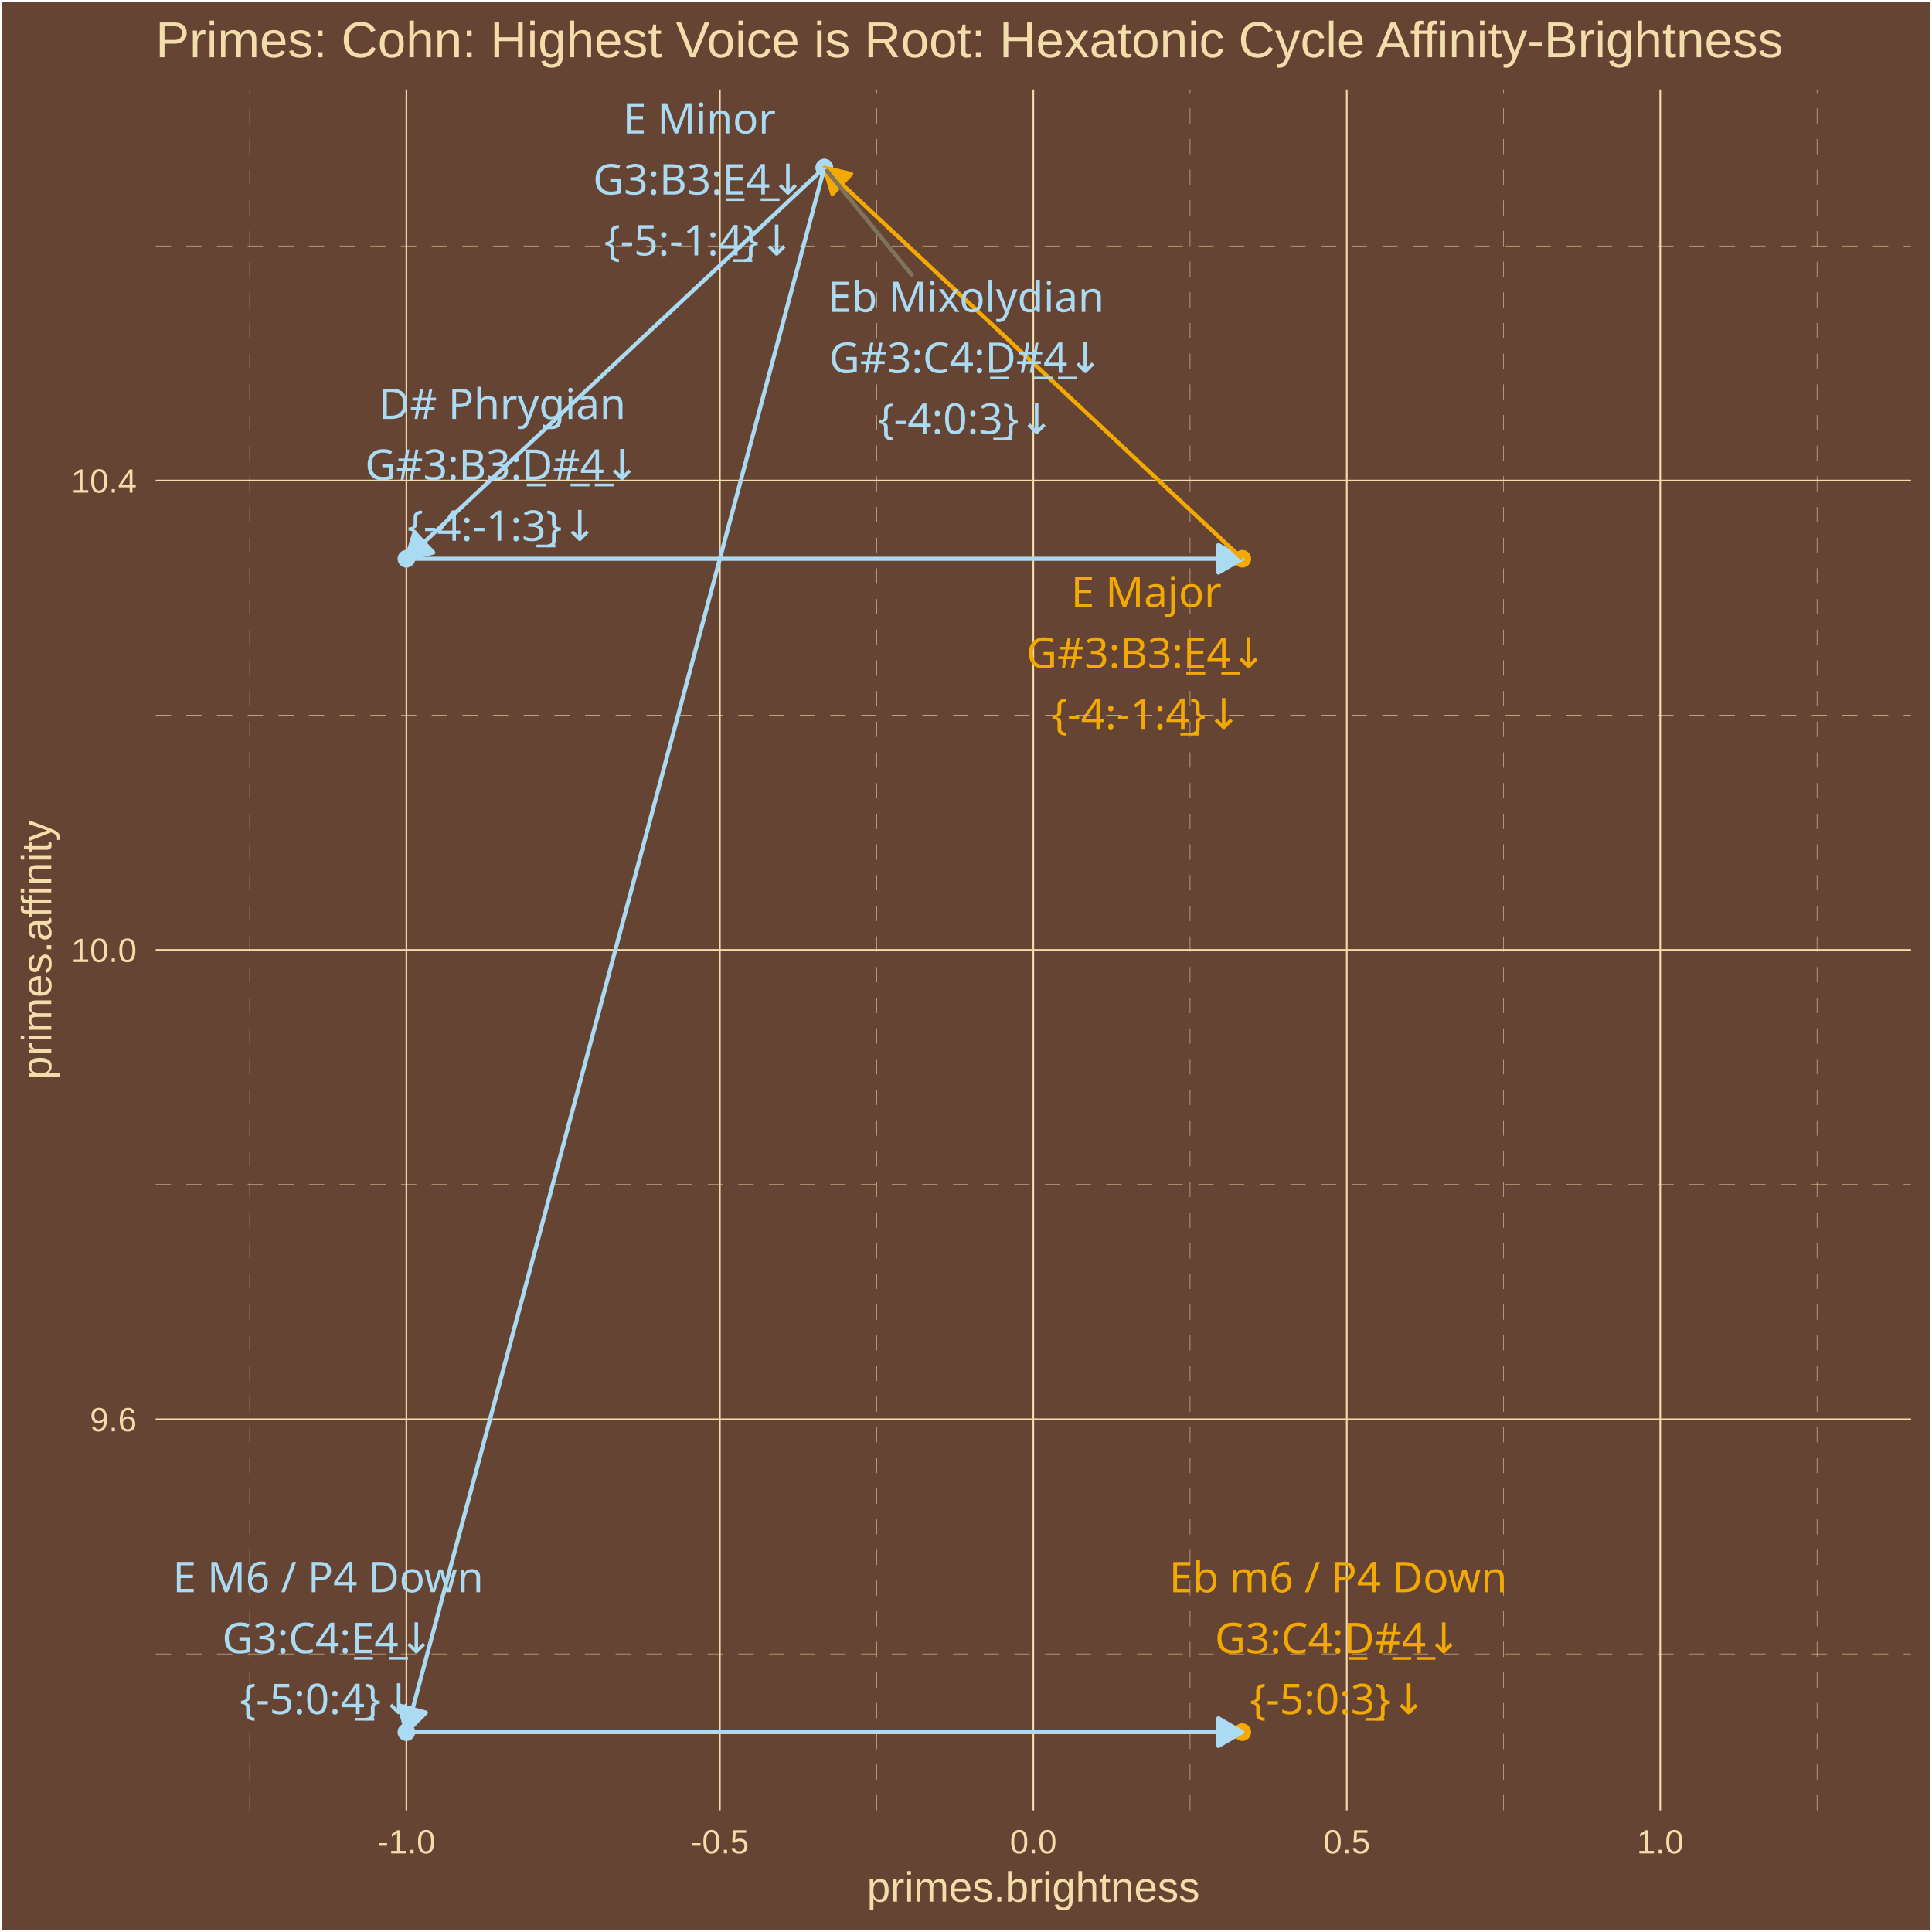
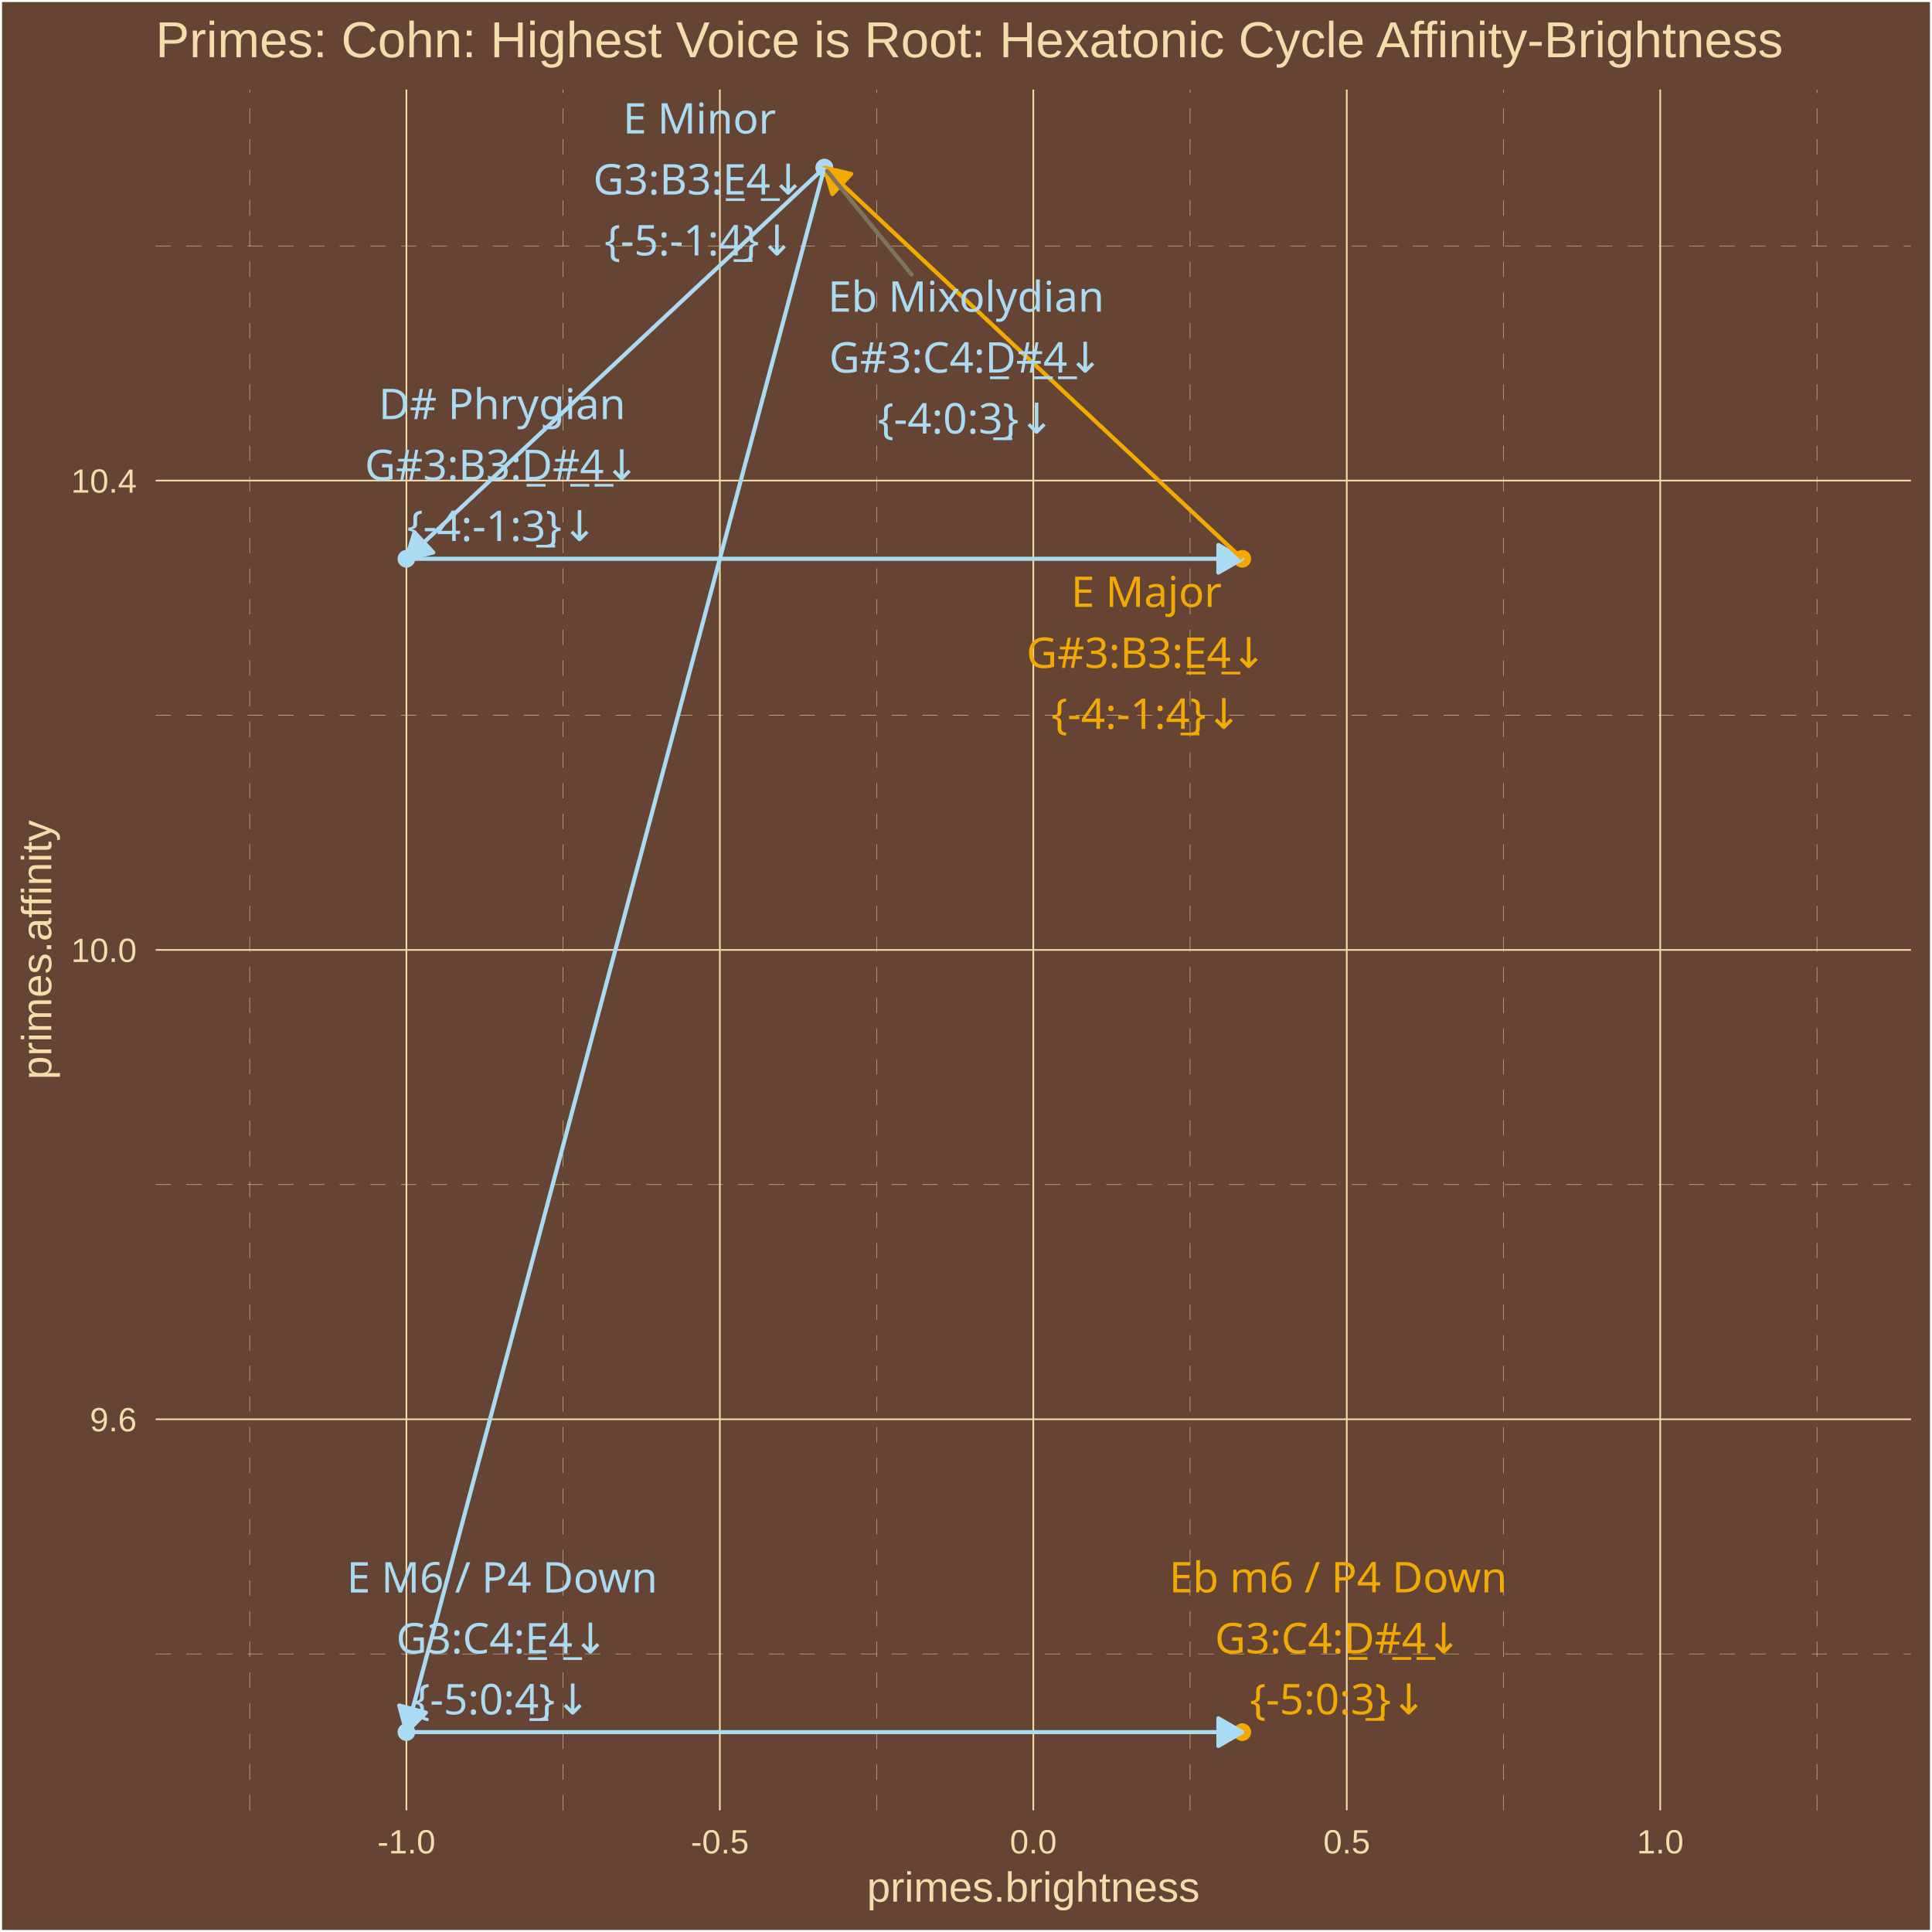
<svg xmlns="http://www.w3.org/2000/svg" class="svglite" width="504.00pt" height="504.00pt" viewBox="0 0 504.00 504.00">
  <defs>
    <style type="text/css">
    .svglite line, .svglite polyline, .svglite polygon, .svglite path, .svglite rect, .svglite circle {
      fill: none;
      stroke: #000000;
      stroke-linecap: round;
      stroke-linejoin: round;
      stroke-miterlimit: 10.00;
    }
    .svglite text {
      white-space: pre;
    }
  </style>
  </defs>
  <rect width="100%" height="100%" style="stroke: none; fill: #664433;" />
  <defs>
    <clipPath id="cpMC4wMHw1MDQuMDB8MC4wMHw1MDQuMDA=">
      <rect x="0.00" y="0.00" width="504.00" height="504.00" />
    </clipPath>
  </defs>
  <g clip-path="url(#cpMC4wMHw1MDQuMDB8MC4wMHw1MDQuMDA=)">
    <rect x="0.00" y="-0" width="504.00" height="504.00" style="stroke-width: 1.07; stroke: #FFFFFF; fill: #664433;" />
  </g>
  <defs>
    <clipPath id="cpNDAuNjB8NDk4LjUyfDIzLjM0fDQ3Mi4yNw==">
      <rect x="40.60" y="23.34" width="457.92" height="448.93" />
    </clipPath>
  </defs>
  <g clip-path="url(#cpNDAuNjB8NDk4LjUyfDIzLjM0fDQ3Mi4yNw==)">
    <rect x="40.60" y="23.34" width="457.92" height="448.93" style="stroke-width: 1.07; stroke: none; fill: #664433;" />
    <polyline points="40.60,431.45 498.52,431.45 " style="stroke-width: 0.11; stroke: #F3DDAB; stroke-dasharray: 4.00,4.00; stroke-linecap: butt;" />
    <polyline points="40.60,309.02 498.52,309.02 " style="stroke-width: 0.11; stroke: #F3DDAB; stroke-dasharray: 4.00,4.00; stroke-linecap: butt;" />
    <polyline points="40.60,186.58 498.52,186.58 " style="stroke-width: 0.11; stroke: #F3DDAB; stroke-dasharray: 4.00,4.00; stroke-linecap: butt;" />
    <polyline points="40.60,64.15 498.52,64.15 " style="stroke-width: 0.11; stroke: #F3DDAB; stroke-dasharray: 4.00,4.00; stroke-linecap: butt;" />
    <polyline points="65.14,472.27 65.14,23.34 " style="stroke-width: 0.11; stroke: #F3DDAB; stroke-dasharray: 4.00,4.00; stroke-linecap: butt;" />
    <polyline points="146.91,472.27 146.91,23.34 " style="stroke-width: 0.11; stroke: #F3DDAB; stroke-dasharray: 4.00,4.00; stroke-linecap: butt;" />
    <polyline points="228.68,472.27 228.68,23.34 " style="stroke-width: 0.11; stroke: #F3DDAB; stroke-dasharray: 4.00,4.00; stroke-linecap: butt;" />
    <polyline points="310.45,472.27 310.45,23.34 " style="stroke-width: 0.11; stroke: #F3DDAB; stroke-dasharray: 4.00,4.00; stroke-linecap: butt;" />
    <polyline points="392.22,472.27 392.22,23.34 " style="stroke-width: 0.11; stroke: #F3DDAB; stroke-dasharray: 4.00,4.00; stroke-linecap: butt;" />
    <polyline points="473.99,472.27 473.99,23.34 " style="stroke-width: 0.11; stroke: #F3DDAB; stroke-dasharray: 4.00,4.00; stroke-linecap: butt;" />
    <polyline points="40.60,370.24 498.52,370.24 " style="stroke-width: 0.43; stroke: #F3DDAB; stroke-linecap: butt;" />
    <polyline points="40.60,247.80 498.52,247.80 " style="stroke-width: 0.43; stroke: #F3DDAB; stroke-linecap: butt;" />
    <polyline points="40.60,125.37 498.52,125.37 " style="stroke-width: 0.43; stroke: #F3DDAB; stroke-linecap: butt;" />
    <polyline points="106.02,472.27 106.02,23.34 " style="stroke-width: 0.43; stroke: #F3DDAB; stroke-linecap: butt;" />
    <polyline points="187.79,472.27 187.79,23.34 " style="stroke-width: 0.43; stroke: #F3DDAB; stroke-linecap: butt;" />
    <polyline points="269.56,472.27 269.56,23.34 " style="stroke-width: 0.43; stroke: #F3DDAB; stroke-linecap: butt;" />
    <polyline points="351.33,472.27 351.33,23.34 " style="stroke-width: 0.43; stroke: #F3DDAB; stroke-linecap: butt;" />
    <polyline points="433.10,472.27 433.10,23.34 " style="stroke-width: 0.43; stroke: #F3DDAB; stroke-linecap: butt;" />
    <circle cx="215.05" cy="43.74" r="1.95" style="stroke-width: 0.71; stroke: #ABDAF3; fill: #ABDAF3;" />
    <circle cx="106.02" cy="145.77" r="1.95" style="stroke-width: 0.71; stroke: #ABDAF3; fill: #ABDAF3;" />
    <circle cx="324.08" cy="145.77" r="1.95" style="stroke-width: 0.71; stroke: #F3A904; fill: #F3A904;" />
    <circle cx="215.05" cy="43.74" r="1.95" style="stroke-width: 0.71; stroke: #ABDAF3; fill: #ABDAF3;" />
    <circle cx="106.02" cy="451.86" r="1.95" style="stroke-width: 0.71; stroke: #ABDAF3; fill: #ABDAF3;" />
    <circle cx="324.08" cy="451.86" r="1.95" style="stroke-width: 0.71; stroke: #F3A904; fill: #F3A904;" />
    <line x1="215.05" y1="43.74" x2="106.02" y2="145.77" style="stroke-width: 1.07; stroke: #ABDAF3; stroke-linecap: butt;" />
    <polygon points="108.11,138.88 106.02,145.77 113.03,144.14 " style="stroke-width: 1.07; stroke: #ABDAF3; stroke-linecap: butt; fill: #ABDAF3;" />
    <line x1="106.02" y1="145.77" x2="324.08" y2="145.77" style="stroke-width: 1.07; stroke: #ABDAF3; stroke-linecap: butt;" />
    <polygon points="317.84,149.37 324.08,145.77 317.84,142.17 " style="stroke-width: 1.07; stroke: #ABDAF3; stroke-linecap: butt; fill: #ABDAF3;" />
    <line x1="324.08" y1="145.77" x2="215.05" y2="43.74" style="stroke-width: 1.07; stroke: #F3A904; stroke-linecap: butt;" />
    <polygon points="222.06,45.37 215.05,43.74 217.14,50.63 " style="stroke-width: 1.07; stroke: #F3A904; stroke-linecap: butt; fill: #F3A904;" />
    <line x1="215.05" y1="43.74" x2="106.02" y2="451.86" style="stroke-width: 1.07; stroke: #ABDAF3; stroke-linecap: butt;" />
    <polygon points="104.15,444.91 106.02,451.86 111.11,446.77 " style="stroke-width: 1.07; stroke: #ABDAF3; stroke-linecap: butt; fill: #ABDAF3;" />
    <line x1="106.02" y1="451.86" x2="324.08" y2="451.86" style="stroke-width: 1.07; stroke: #ABDAF3; stroke-linecap: butt;" />
    <polygon points="317.84,455.46 324.08,451.86 317.84,448.26 " style="stroke-width: 1.07; stroke: #ABDAF3; stroke-linecap: butt; fill: #ABDAF3;" />
-     <line x1="237.84" y1="71.68" x2="215.75" y2="44.60" style="stroke-width: 1.07; stroke: #7F745A;" />
-     <text x="252.01" y="81.38" text-anchor="middle" style="font-size: 11.04px;fill: #ABDAF3; font-family: &quot;Arial Unicode MS&quot;;" textLength="68.66px" lengthAdjust="spacingAndGlyphs">Eb Mixolydian</text>
-     <text x="252.01" y="97.28" text-anchor="middle" style="font-size: 11.04px;fill: #ABDAF3; font-family: &quot;Arial Unicode MS&quot;;" textLength="69.18px" lengthAdjust="spacingAndGlyphs">G#3:C4:D̲#̲4̲↓</text>
-     <text x="252.01" y="113.18" text-anchor="middle" style="font-size: 11.04px;fill: #ABDAF3; font-family: &quot;Arial Unicode MS&quot;;" textLength="43.44px" lengthAdjust="spacingAndGlyphs">{-4:0:3̲}↓</text>
-     <text x="131.05" y="109.29" text-anchor="middle" style="font-size: 11.04px;fill: #ABDAF3; font-family: &quot;Arial Unicode MS&quot;;" textLength="60.70px" lengthAdjust="spacingAndGlyphs">D# Phrygian</text>
-     <text x="131.05" y="125.18" text-anchor="middle" style="font-size: 11.04px;fill: #ABDAF3; font-family: &quot;Arial Unicode MS&quot;;" textLength="68.57px" lengthAdjust="spacingAndGlyphs">G#3:B3:D̲#̲4̲↓</text>
-     <text x="131.05" y="141.08" text-anchor="middle" style="font-size: 11.04px;fill: #ABDAF3; font-family: &quot;Arial Unicode MS&quot;;" textLength="47.12px" lengthAdjust="spacingAndGlyphs">{-4:-1:3̲}↓</text>
-     <text x="299.03" y="158.37" text-anchor="middle" style="font-size: 11.04px;fill: #F3A904; font-family: &quot;Arial Unicode MS&quot;;" textLength="41.07px" lengthAdjust="spacingAndGlyphs">E  Major</text>
-     <text x="299.03" y="174.27" text-anchor="middle" style="font-size: 11.04px;fill: #F3A904; font-family: &quot;Arial Unicode MS&quot;;" textLength="61.83px" lengthAdjust="spacingAndGlyphs">G#3:B3:E̲4̲↓</text>
-     <text x="299.03" y="190.16" text-anchor="middle" style="font-size: 11.04px;fill: #F3A904; font-family: &quot;Arial Unicode MS&quot;;" textLength="47.12px" lengthAdjust="spacingAndGlyphs">{-4:-1:4̲}↓</text>
-     <text x="182.42" y="34.83" text-anchor="middle" style="font-size: 11.04px;fill: #ABDAF3; font-family: &quot;Arial Unicode MS&quot;;" textLength="41.07px" lengthAdjust="spacingAndGlyphs">E  Minor</text>
-     <text x="182.42" y="50.73" text-anchor="middle" style="font-size: 11.04px;fill: #ABDAF3; font-family: &quot;Arial Unicode MS&quot;;" textLength="55.70px" lengthAdjust="spacingAndGlyphs">G3:B3:E̲4̲↓</text>
-     <text x="182.42" y="66.63" text-anchor="middle" style="font-size: 11.04px;fill: #ABDAF3; font-family: &quot;Arial Unicode MS&quot;;" textLength="47.12px" lengthAdjust="spacingAndGlyphs">{-5:-1:4̲}↓</text>
-     <text x="85.59" y="415.36" text-anchor="middle" style="font-size: 11.04px;fill: #ABDAF3; font-family: &quot;Arial Unicode MS&quot;;" textLength="82.77px" lengthAdjust="spacingAndGlyphs">E  M6 / P4 Down</text>
-     <text x="85.59" y="431.26" text-anchor="middle" style="font-size: 11.04px;fill: #ABDAF3; font-family: &quot;Arial Unicode MS&quot;;" textLength="56.30px" lengthAdjust="spacingAndGlyphs">G3:C4:E̲4̲↓</text>
-     <text x="85.59" y="447.16" text-anchor="middle" style="font-size: 11.04px;fill: #ABDAF3; font-family: &quot;Arial Unicode MS&quot;;" textLength="43.44px" lengthAdjust="spacingAndGlyphs">{-5:0:4̲}↓</text>
-     <text x="349.08" y="415.38" text-anchor="middle" style="font-size: 11.04px;fill: #F3A904; font-family: &quot;Arial Unicode MS&quot;;" textLength="85.84px" lengthAdjust="spacingAndGlyphs">Eb m6 / P4 Down</text>
-     <text x="349.08" y="431.28" text-anchor="middle" style="font-size: 11.04px;fill: #F3A904; font-family: &quot;Arial Unicode MS&quot;;" textLength="63.04px" lengthAdjust="spacingAndGlyphs">G3:C4:D̲#̲4̲↓</text>
-     <text x="349.08" y="447.18" text-anchor="middle" style="font-size: 11.04px;fill: #F3A904; font-family: &quot;Arial Unicode MS&quot;;" textLength="43.44px" lengthAdjust="spacingAndGlyphs">{-5:0:3̲}↓</text>
+     <line x1="237.80" y1="71.61" x2="215.75" y2="44.60" style="stroke-width: 1.07; stroke: #7F745A;" />
+     <text x="252.00" y="81.31" text-anchor="middle" style="font-size: 11.04px;fill: #ABDAF3; font-family: &quot;Arial Unicode MS&quot;;" textLength="68.66px" lengthAdjust="spacingAndGlyphs">Eb Mixolydian</text>
+     <text x="252.00" y="97.20" text-anchor="middle" style="font-size: 11.04px;fill: #ABDAF3; font-family: &quot;Arial Unicode MS&quot;;" textLength="69.18px" lengthAdjust="spacingAndGlyphs">G#3:C4:D̲#̲4̲↓</text>
+     <text x="252.00" y="113.10" text-anchor="middle" style="font-size: 11.04px;fill: #ABDAF3; font-family: &quot;Arial Unicode MS&quot;;" textLength="43.44px" lengthAdjust="spacingAndGlyphs">{-4:0:3̲}↓</text>
+     <text x="130.99" y="109.34" text-anchor="middle" style="font-size: 11.04px;fill: #ABDAF3; font-family: &quot;Arial Unicode MS&quot;;" textLength="60.70px" lengthAdjust="spacingAndGlyphs">D# Phrygian</text>
+     <text x="130.99" y="125.24" text-anchor="middle" style="font-size: 11.04px;fill: #ABDAF3; font-family: &quot;Arial Unicode MS&quot;;" textLength="68.57px" lengthAdjust="spacingAndGlyphs">G#3:B3:D̲#̲4̲↓</text>
+     <text x="130.99" y="141.13" text-anchor="middle" style="font-size: 11.04px;fill: #ABDAF3; font-family: &quot;Arial Unicode MS&quot;;" textLength="47.12px" lengthAdjust="spacingAndGlyphs">{-4:-1:3̲}↓</text>
+     <text x="299.06" y="158.33" text-anchor="middle" style="font-size: 11.04px;fill: #F3A904; font-family: &quot;Arial Unicode MS&quot;;" textLength="41.07px" lengthAdjust="spacingAndGlyphs">E  Major</text>
+     <text x="299.06" y="174.23" text-anchor="middle" style="font-size: 11.04px;fill: #F3A904; font-family: &quot;Arial Unicode MS&quot;;" textLength="61.83px" lengthAdjust="spacingAndGlyphs">G#3:B3:E̲4̲↓</text>
+     <text x="299.06" y="190.13" text-anchor="middle" style="font-size: 11.04px;fill: #F3A904; font-family: &quot;Arial Unicode MS&quot;;" textLength="47.12px" lengthAdjust="spacingAndGlyphs">{-4:-1:4̲}↓</text>
+     <text x="182.48" y="34.83" text-anchor="middle" style="font-size: 11.04px;fill: #ABDAF3; font-family: &quot;Arial Unicode MS&quot;;" textLength="41.07px" lengthAdjust="spacingAndGlyphs">E  Minor</text>
+     <text x="182.48" y="50.73" text-anchor="middle" style="font-size: 11.04px;fill: #ABDAF3; font-family: &quot;Arial Unicode MS&quot;;" textLength="55.70px" lengthAdjust="spacingAndGlyphs">G3:B3:E̲4̲↓</text>
+     <text x="182.48" y="66.63" text-anchor="middle" style="font-size: 11.04px;fill: #ABDAF3; font-family: &quot;Arial Unicode MS&quot;;" textLength="47.12px" lengthAdjust="spacingAndGlyphs">{-5:-1:4̲}↓</text>
+     <text x="130.99" y="415.44" text-anchor="middle" style="font-size: 11.04px;fill: #ABDAF3; font-family: &quot;Arial Unicode MS&quot;;" textLength="82.77px" lengthAdjust="spacingAndGlyphs">E  M6 / P4 Down</text>
+     <text x="130.99" y="431.33" text-anchor="middle" style="font-size: 11.04px;fill: #ABDAF3; font-family: &quot;Arial Unicode MS&quot;;" textLength="56.30px" lengthAdjust="spacingAndGlyphs">G3:C4:E̲4̲↓</text>
+     <text x="130.99" y="447.23" text-anchor="middle" style="font-size: 11.04px;fill: #ABDAF3; font-family: &quot;Arial Unicode MS&quot;;" textLength="43.44px" lengthAdjust="spacingAndGlyphs">{-5:0:4̲}↓</text>
+     <text x="349.08" y="415.40" text-anchor="middle" style="font-size: 11.04px;fill: #F3A904; font-family: &quot;Arial Unicode MS&quot;;" textLength="85.84px" lengthAdjust="spacingAndGlyphs">Eb m6 / P4 Down</text>
+     <text x="349.08" y="431.30" text-anchor="middle" style="font-size: 11.04px;fill: #F3A904; font-family: &quot;Arial Unicode MS&quot;;" textLength="63.04px" lengthAdjust="spacingAndGlyphs">G3:C4:D̲#̲4̲↓</text>
+     <text x="349.08" y="447.20" text-anchor="middle" style="font-size: 11.04px;fill: #F3A904; font-family: &quot;Arial Unicode MS&quot;;" textLength="43.44px" lengthAdjust="spacingAndGlyphs">{-5:0:3̲}↓</text>
  </g>
  <g clip-path="url(#cpMC4wMHw1MDQuMDB8MC4wMHw1MDQuMDA=)">
    <text x="35.67" y="373.39" text-anchor="end" style="font-size: 8.80px;fill: #F3DDAB; font-family: &quot;Arial&quot;;" textLength="12.23px" lengthAdjust="spacingAndGlyphs">9.6</text>
    <text x="35.67" y="250.95" text-anchor="end" style="font-size: 8.80px;fill: #F3DDAB; font-family: &quot;Arial&quot;;" textLength="17.13px" lengthAdjust="spacingAndGlyphs">10.0</text>
    <text x="35.67" y="128.52" text-anchor="end" style="font-size: 8.80px;fill: #F3DDAB; font-family: &quot;Arial&quot;;" textLength="17.13px" lengthAdjust="spacingAndGlyphs">10.4</text>
    <text x="106.02" y="483.50" text-anchor="middle" style="font-size: 8.80px;fill: #F3DDAB; font-family: &quot;Arial&quot;;" textLength="15.16px" lengthAdjust="spacingAndGlyphs">-1.0</text>
    <text x="187.79" y="483.50" text-anchor="middle" style="font-size: 8.80px;fill: #F3DDAB; font-family: &quot;Arial&quot;;" textLength="15.16px" lengthAdjust="spacingAndGlyphs">-0.5</text>
    <text x="269.56" y="483.50" text-anchor="middle" style="font-size: 8.80px;fill: #F3DDAB; font-family: &quot;Arial&quot;;" textLength="12.23px" lengthAdjust="spacingAndGlyphs">0.0</text>
    <text x="351.33" y="483.50" text-anchor="middle" style="font-size: 8.80px;fill: #F3DDAB; font-family: &quot;Arial&quot;;" textLength="12.23px" lengthAdjust="spacingAndGlyphs">0.5</text>
    <text x="433.10" y="483.50" text-anchor="middle" style="font-size: 8.80px;fill: #F3DDAB; font-family: &quot;Arial&quot;;" textLength="12.23px" lengthAdjust="spacingAndGlyphs">1.0</text>
    <text x="269.56" y="496.09" text-anchor="middle" style="font-size: 11.00px;fill: #F3DDAB; font-family: &quot;Arial&quot;;" textLength="86.82px" lengthAdjust="spacingAndGlyphs">primes.brightness</text>
    <text transform="translate(13.37,247.80) rotate(-90)" text-anchor="middle" style="font-size: 11.00px;fill: #F3DDAB; font-family: &quot;Arial&quot;;" textLength="67.85px" lengthAdjust="spacingAndGlyphs">primes.affinity</text>
    <text x="40.60" y="14.94" style="font-size: 13.20px;fill: #F3DDAB; font-family: &quot;Arial&quot;;" textLength="425.94px" lengthAdjust="spacingAndGlyphs">Primes: Cohn: Highest Voice is Root: Hexatonic Cycle Affinity-Brightness</text>
  </g>
</svg>
